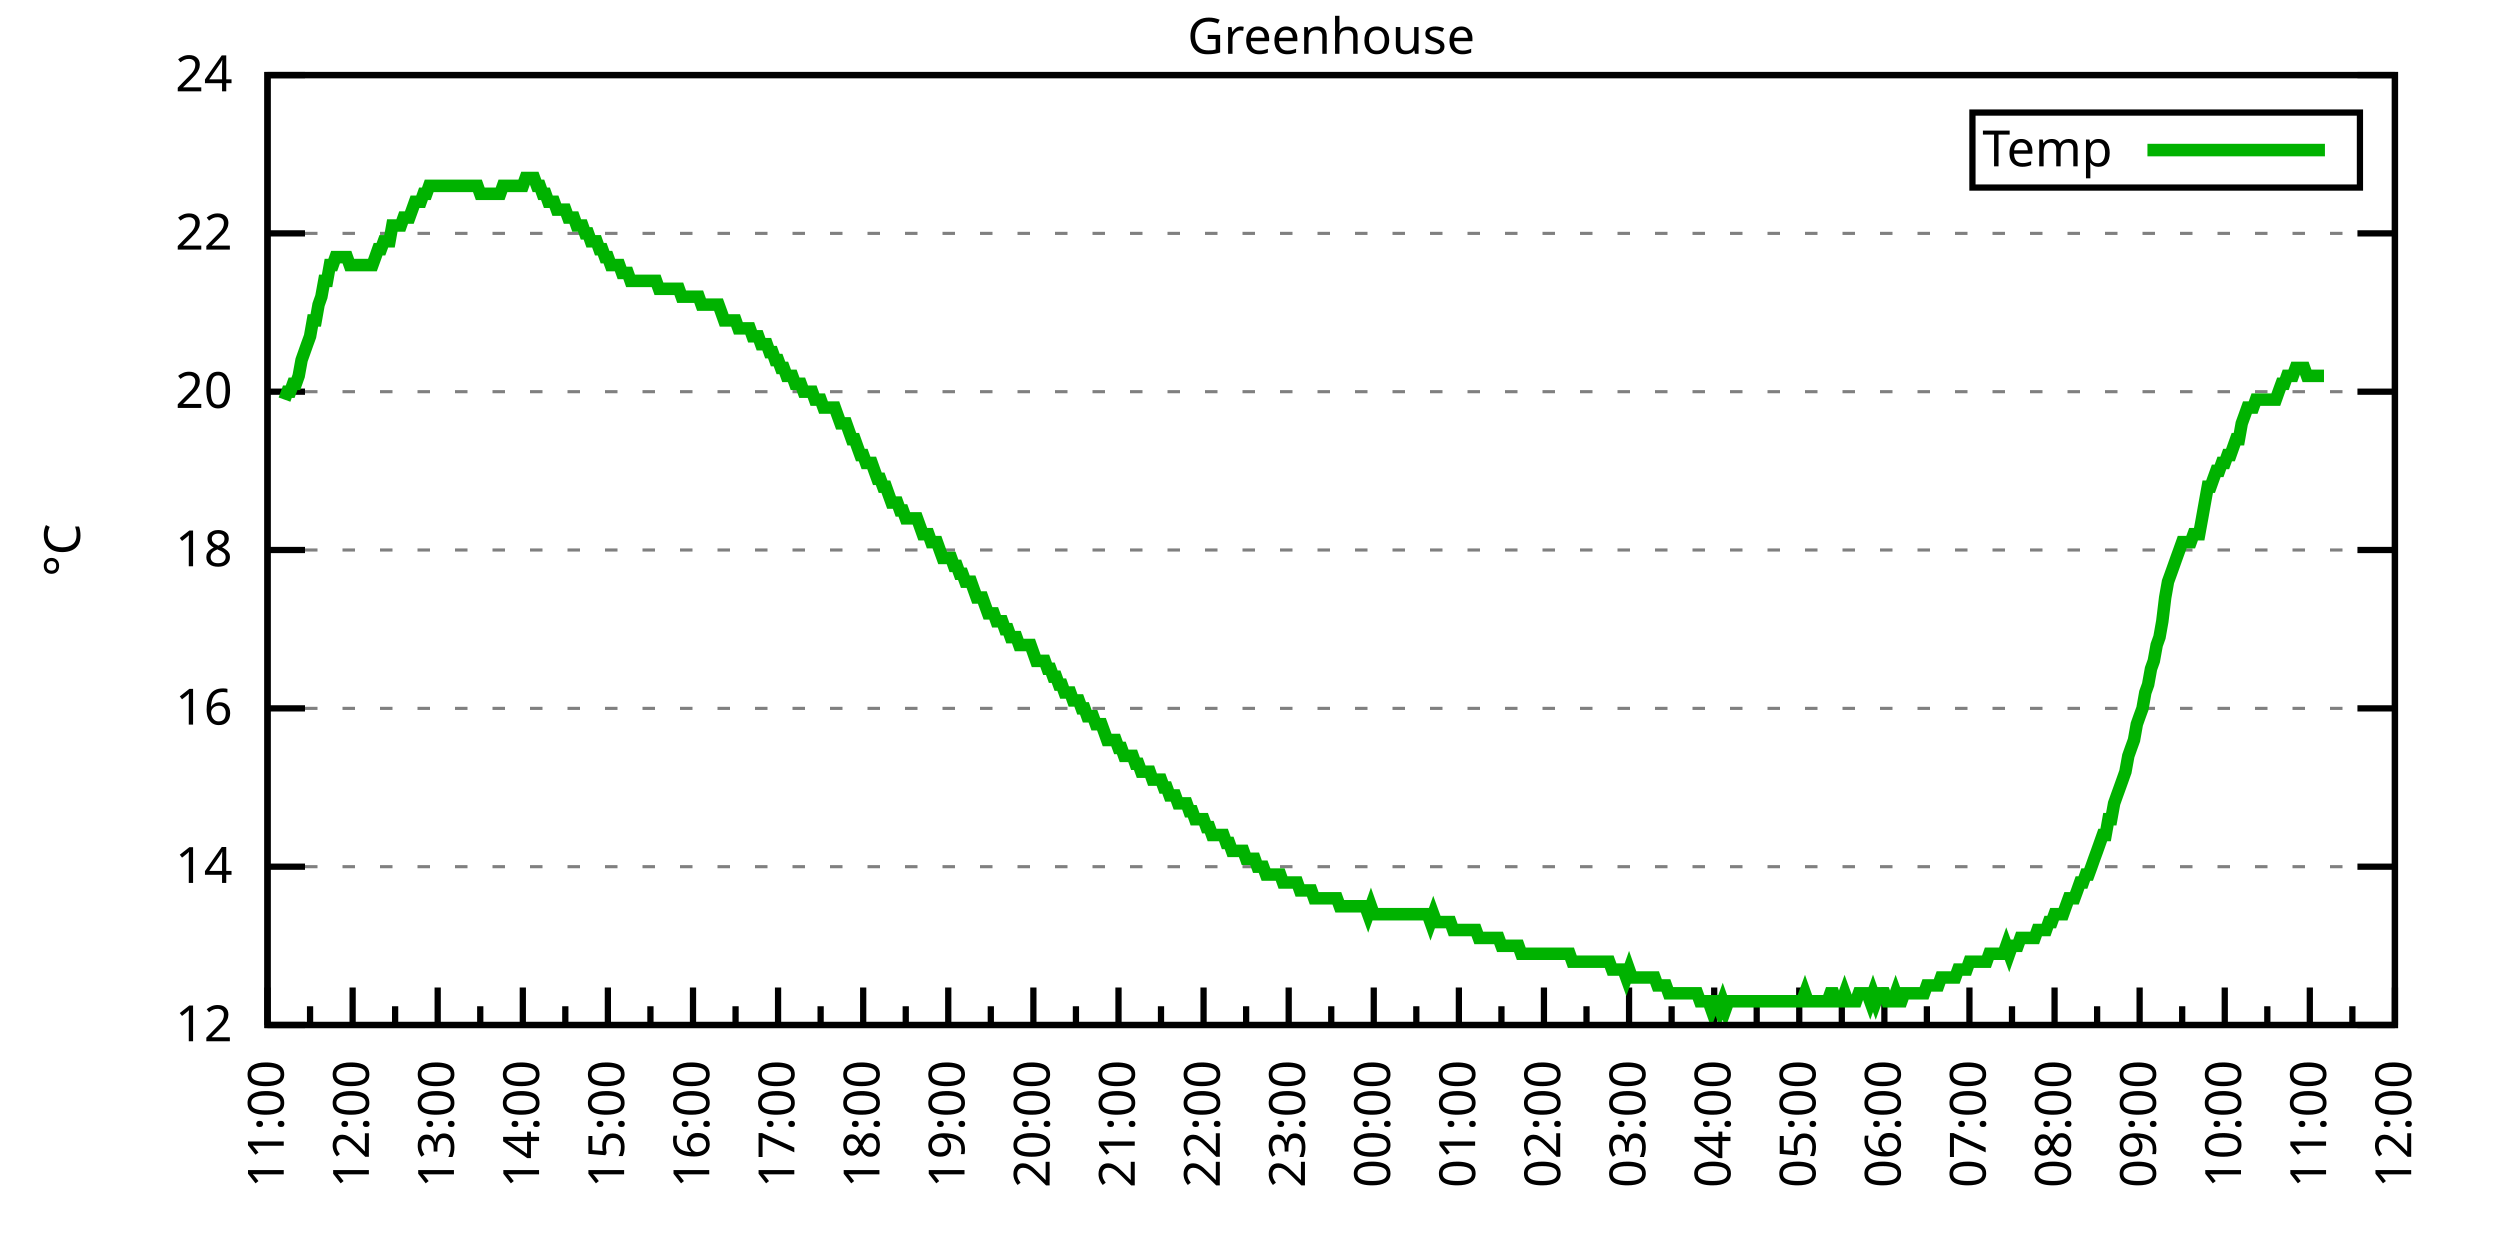
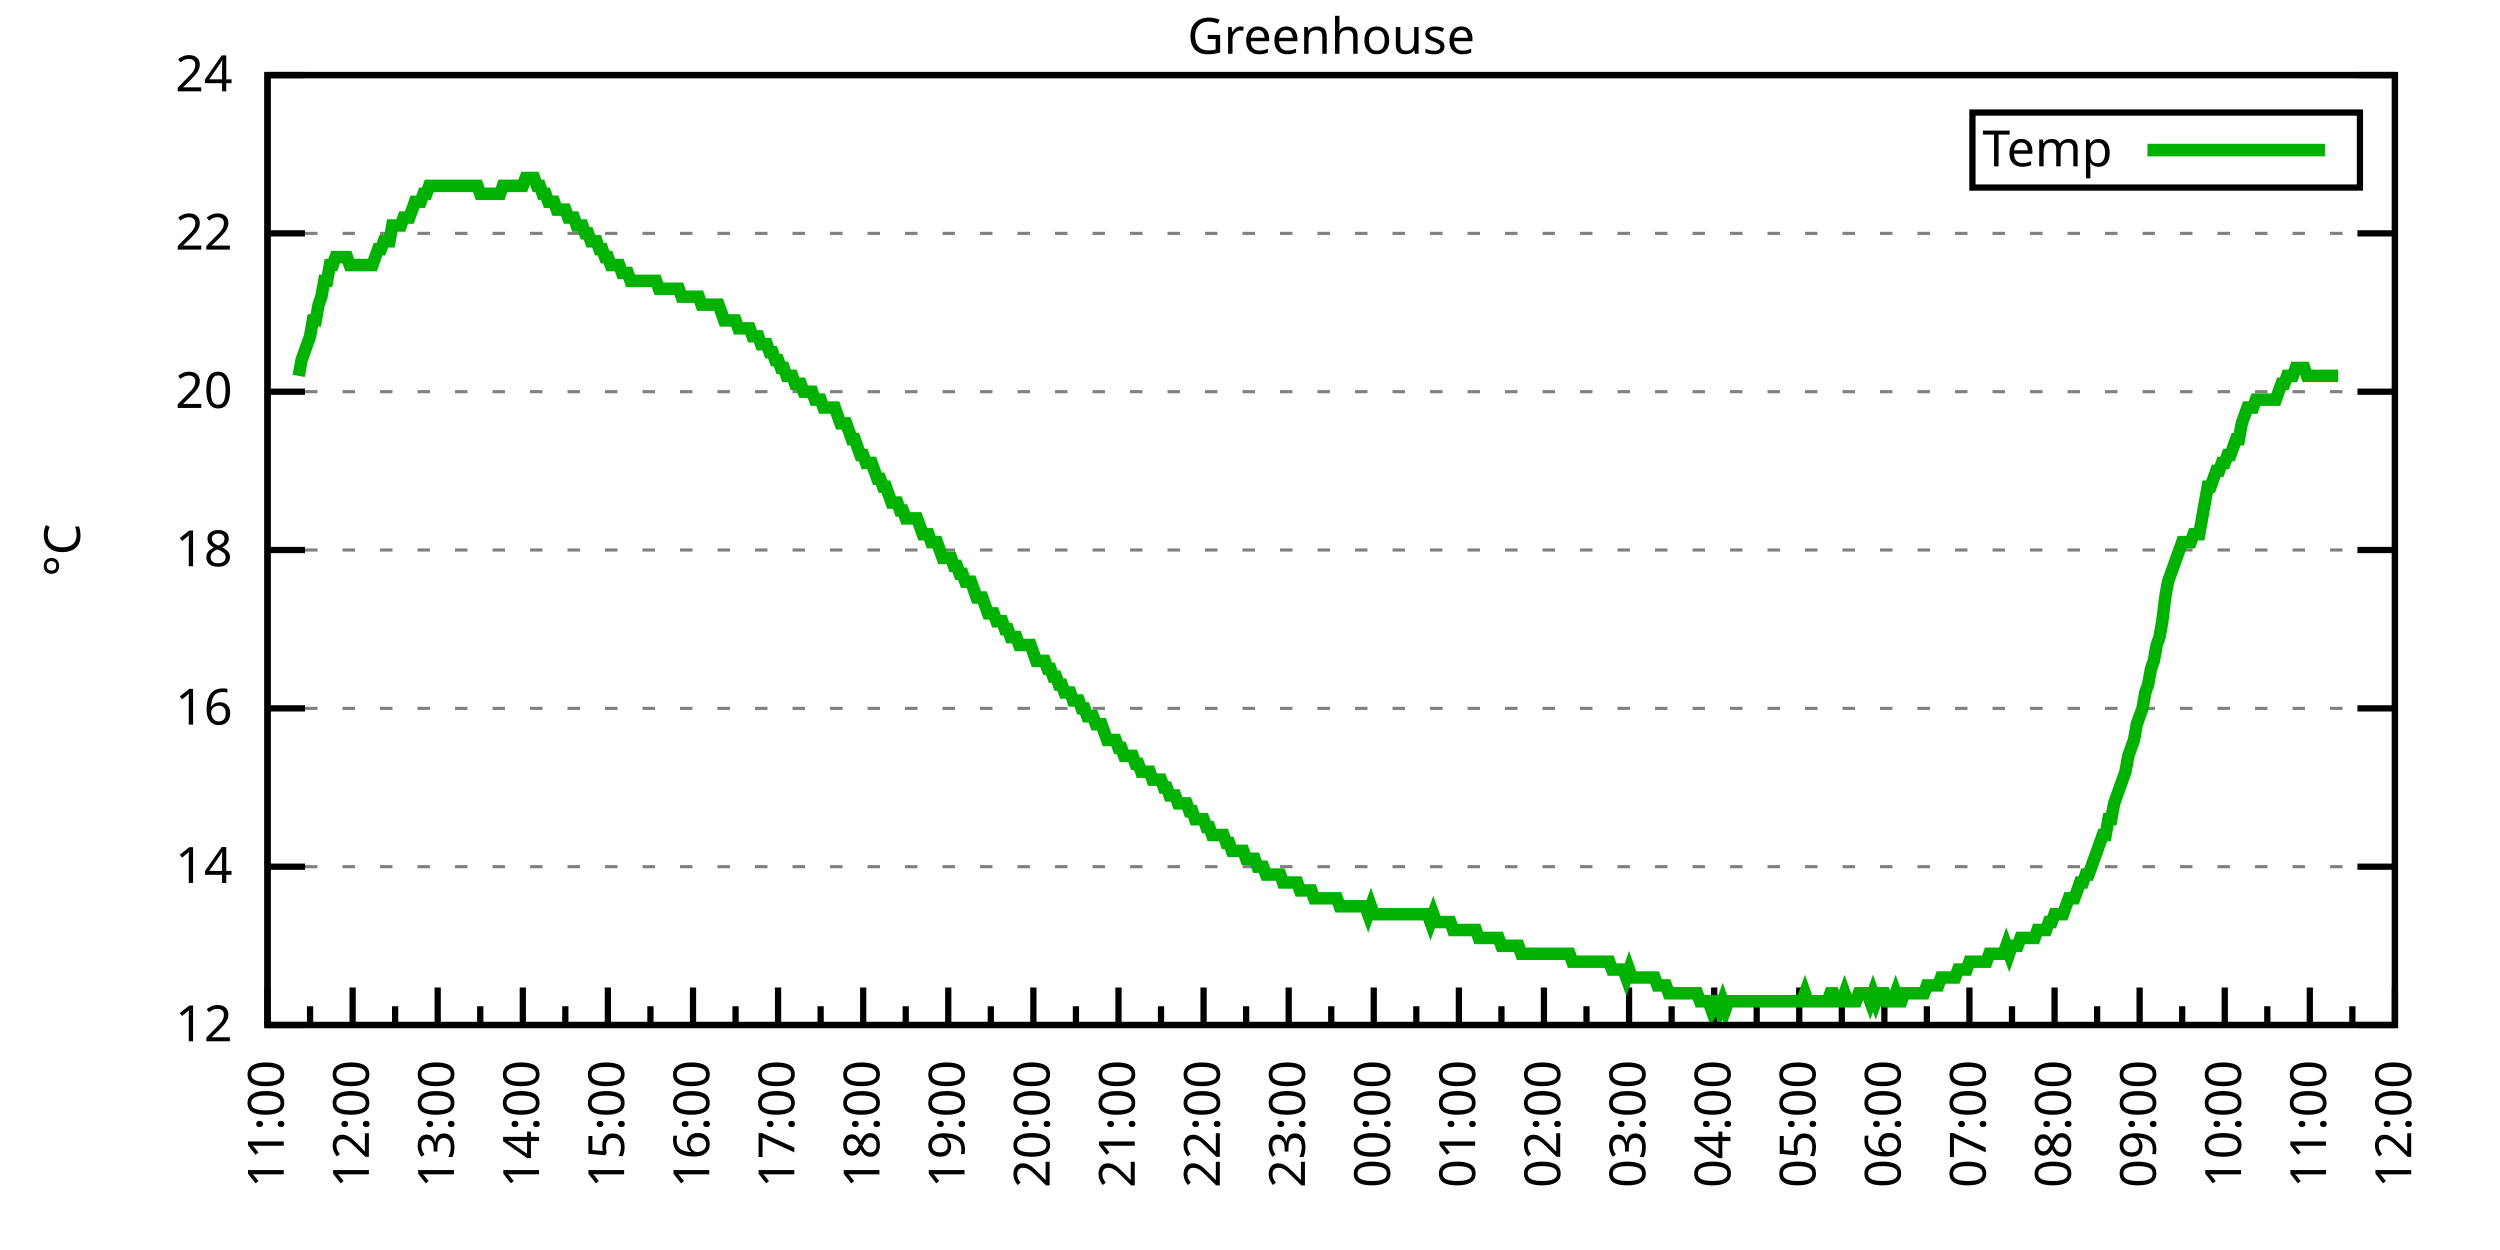
<svg xmlns="http://www.w3.org/2000/svg" xmlns:xlink="http://www.w3.org/1999/xlink" width="400" height="200" viewBox="0 0 400 200">
  <g id="gnuplot_canvas">
    <rect x="0" y="0" width="400" height="200" fill="none" />
    <defs>
      <circle id="gpDot" r="0.5" stroke-width="0.5" stroke="currentColor" />
      <path id="gpPt0" stroke-width="0.333" stroke="currentColor" d="M-1,0 h2 M0,-1 v2" />
      <path id="gpPt1" stroke-width="0.333" stroke="currentColor" d="M-1,-1 L1,1 M1,-1 L-1,1" />
      <path id="gpPt2" stroke-width="0.333" stroke="currentColor" d="M-1,0 L1,0 M0,-1 L0,1 M-1,-1 L1,1 M-1,1 L1,-1" />
      <rect id="gpPt3" stroke-width="0.333" stroke="currentColor" x="-1" y="-1" width="2" height="2" />
      <rect id="gpPt4" stroke-width="0.333" stroke="currentColor" fill="currentColor" x="-1" y="-1" width="2" height="2" />
      <circle id="gpPt5" stroke-width="0.333" stroke="currentColor" cx="0" cy="0" r="1" />
      <use xlink:href="#gpPt5" id="gpPt6" fill="currentColor" stroke="none" />
      <path id="gpPt7" stroke-width="0.333" stroke="currentColor" d="M0,-1.33 L-1.33,0.67 L1.33,0.67 z" />
      <use xlink:href="#gpPt7" id="gpPt8" fill="currentColor" stroke="none" />
      <use xlink:href="#gpPt7" id="gpPt9" stroke="currentColor" transform="rotate(180)" />
      <use xlink:href="#gpPt9" id="gpPt10" fill="currentColor" stroke="none" />
      <use xlink:href="#gpPt3" id="gpPt11" stroke="currentColor" transform="rotate(45)" />
      <use xlink:href="#gpPt11" id="gpPt12" fill="currentColor" stroke="none" />
      <path id="gpPt13" stroke-width="0.333" stroke="currentColor" d="M0,1.330 L1.265,0.411 L0.782,-1.067 L-0.782,-1.076 L-1.265,0.411 z" />
      <use xlink:href="#gpPt13" id="gpPt14" fill="currentColor" stroke="none" />
      <filter id="textbox" filterUnits="objectBoundingBox" x="0" y="0" height="1" width="1">
        <feFlood flood-color="white" flood-opacity="1" result="bgnd" />
        <feComposite in="SourceGraphic" in2="bgnd" operator="atop" />
      </filter>
      <filter id="greybox" filterUnits="objectBoundingBox" x="0" y="0" height="1" width="1">
        <feFlood flood-color="lightgrey" flood-opacity="1" result="grey" />
        <feComposite in="SourceGraphic" in2="grey" operator="atop" />
      </filter>
    </defs>
    <g fill="none" color="white" stroke="currentColor" stroke-width="1.00" stroke-linecap="butt" stroke-linejoin="miter">
</g>
    <g fill="none" color="black" stroke="currentColor" stroke-width="1.00" stroke-linecap="butt" stroke-linejoin="miter">
      <g stroke="none" shape-rendering="crispEdges">
        <polygon fill="rgb(255, 255, 255)" points="42.80,164.00 383.18,164.00 383.18,12.02 42.80,12.02 " />
      </g>
    </g>
    <g fill="none" color="black" stroke="currentColor" stroke-width="1.00" stroke-linecap="butt" stroke-linejoin="miter">
</g>
    <g fill="none" color="black" stroke="black" stroke-width="0.50" stroke-linecap="butt" stroke-linejoin="miter">
</g>
    <g fill="none" color="gray" stroke="currentColor" stroke-width="0.50" stroke-linecap="butt" stroke-linejoin="miter">
      <path stroke="gray" stroke-dasharray="2,4" class="gridline" d="M42.80,164.00 L383.19,164.00  " />
    </g>
    <g fill="none" color="gray" stroke="gray" stroke-width="1.00" stroke-linecap="butt" stroke-linejoin="miter">
</g>
    <g fill="none" color="black" stroke="currentColor" stroke-width="1.00" stroke-linecap="butt" stroke-linejoin="miter">
      <path stroke="black" d="M42.80,164.00 L48.80,164.00 M383.19,164.00 L377.19,164.00  " />
      <g transform="translate(37.20,166.60)" stroke="none" fill="black" font-family="Sans" font-size="8.00" text-anchor="end">
        <text>
          <tspan font-family="Sans"> 12</tspan>
        </text>
      </g>
    </g>
    <g fill="none" color="black" stroke="currentColor" stroke-width="1.00" stroke-linecap="butt" stroke-linejoin="miter">
</g>
    <g fill="none" color="black" stroke="black" stroke-width="0.50" stroke-linecap="butt" stroke-linejoin="miter">
</g>
    <g fill="none" color="gray" stroke="currentColor" stroke-width="0.50" stroke-linecap="butt" stroke-linejoin="miter">
      <path stroke="gray" stroke-dasharray="2,4" class="gridline" d="M42.80,138.67 L383.19,138.67  " />
    </g>
    <g fill="none" color="gray" stroke="gray" stroke-width="1.00" stroke-linecap="butt" stroke-linejoin="miter">
</g>
    <g fill="none" color="black" stroke="currentColor" stroke-width="1.00" stroke-linecap="butt" stroke-linejoin="miter">
      <path stroke="black" d="M42.80,138.67 L48.80,138.67 M383.19,138.67 L377.19,138.67  " />
      <g transform="translate(37.20,141.27)" stroke="none" fill="black" font-family="Sans" font-size="8.00" text-anchor="end">
        <text>
          <tspan font-family="Sans"> 14</tspan>
        </text>
      </g>
    </g>
    <g fill="none" color="black" stroke="currentColor" stroke-width="1.00" stroke-linecap="butt" stroke-linejoin="miter">
</g>
    <g fill="none" color="black" stroke="black" stroke-width="0.50" stroke-linecap="butt" stroke-linejoin="miter">
</g>
    <g fill="none" color="gray" stroke="currentColor" stroke-width="0.50" stroke-linecap="butt" stroke-linejoin="miter">
      <path stroke="gray" stroke-dasharray="2,4" class="gridline" d="M42.80,113.34 L383.19,113.34  " />
    </g>
    <g fill="none" color="gray" stroke="gray" stroke-width="1.00" stroke-linecap="butt" stroke-linejoin="miter">
</g>
    <g fill="none" color="black" stroke="currentColor" stroke-width="1.00" stroke-linecap="butt" stroke-linejoin="miter">
      <path stroke="black" d="M42.80,113.34 L48.80,113.34 M383.19,113.34 L377.19,113.34  " />
      <g transform="translate(37.20,115.94)" stroke="none" fill="black" font-family="Sans" font-size="8.00" text-anchor="end">
        <text>
          <tspan font-family="Sans"> 16</tspan>
        </text>
      </g>
    </g>
    <g fill="none" color="black" stroke="currentColor" stroke-width="1.00" stroke-linecap="butt" stroke-linejoin="miter">
</g>
    <g fill="none" color="black" stroke="black" stroke-width="0.50" stroke-linecap="butt" stroke-linejoin="miter">
</g>
    <g fill="none" color="gray" stroke="currentColor" stroke-width="0.50" stroke-linecap="butt" stroke-linejoin="miter">
      <path stroke="gray" stroke-dasharray="2,4" class="gridline" d="M42.80,88.00 L383.19,88.00  " />
    </g>
    <g fill="none" color="gray" stroke="gray" stroke-width="1.00" stroke-linecap="butt" stroke-linejoin="miter">
</g>
    <g fill="none" color="black" stroke="currentColor" stroke-width="1.00" stroke-linecap="butt" stroke-linejoin="miter">
      <path stroke="black" d="M42.80,88.00 L48.80,88.00 M383.19,88.00 L377.19,88.00  " />
      <g transform="translate(37.20,90.60)" stroke="none" fill="black" font-family="Sans" font-size="8.00" text-anchor="end">
        <text>
          <tspan font-family="Sans"> 18</tspan>
        </text>
      </g>
    </g>
    <g fill="none" color="black" stroke="currentColor" stroke-width="1.00" stroke-linecap="butt" stroke-linejoin="miter">
</g>
    <g fill="none" color="black" stroke="black" stroke-width="0.50" stroke-linecap="butt" stroke-linejoin="miter">
</g>
    <g fill="none" color="gray" stroke="currentColor" stroke-width="0.50" stroke-linecap="butt" stroke-linejoin="miter">
      <path stroke="gray" stroke-dasharray="2,4" class="gridline" d="M42.80,62.67 L383.19,62.67  " />
    </g>
    <g fill="none" color="gray" stroke="gray" stroke-width="1.00" stroke-linecap="butt" stroke-linejoin="miter">
</g>
    <g fill="none" color="black" stroke="currentColor" stroke-width="1.00" stroke-linecap="butt" stroke-linejoin="miter">
      <path stroke="black" d="M42.80,62.67 L48.80,62.67 M383.19,62.67 L377.19,62.67  " />
      <g transform="translate(37.20,65.27)" stroke="none" fill="black" font-family="Sans" font-size="8.00" text-anchor="end">
        <text>
          <tspan font-family="Sans"> 20</tspan>
        </text>
      </g>
    </g>
    <g fill="none" color="black" stroke="currentColor" stroke-width="1.00" stroke-linecap="butt" stroke-linejoin="miter">
</g>
    <g fill="none" color="black" stroke="black" stroke-width="0.50" stroke-linecap="butt" stroke-linejoin="miter">
</g>
    <g fill="none" color="gray" stroke="currentColor" stroke-width="0.50" stroke-linecap="butt" stroke-linejoin="miter">
      <path stroke="gray" stroke-dasharray="2,4" class="gridline" d="M42.80,37.34 L383.19,37.34  " />
    </g>
    <g fill="none" color="gray" stroke="gray" stroke-width="1.00" stroke-linecap="butt" stroke-linejoin="miter">
</g>
    <g fill="none" color="black" stroke="currentColor" stroke-width="1.00" stroke-linecap="butt" stroke-linejoin="miter">
      <path stroke="black" d="M42.80,37.34 L48.80,37.34 M383.19,37.34 L377.19,37.34  " />
      <g transform="translate(37.20,39.94)" stroke="none" fill="black" font-family="Sans" font-size="8.00" text-anchor="end">
        <text>
          <tspan font-family="Sans"> 22</tspan>
        </text>
      </g>
    </g>
    <g fill="none" color="black" stroke="currentColor" stroke-width="1.00" stroke-linecap="butt" stroke-linejoin="miter">
</g>
    <g fill="none" color="black" stroke="black" stroke-width="0.50" stroke-linecap="butt" stroke-linejoin="miter">
</g>
    <g fill="none" color="gray" stroke="currentColor" stroke-width="0.50" stroke-linecap="butt" stroke-linejoin="miter">
      <path stroke="gray" stroke-dasharray="2,4" class="gridline" d="M42.80,12.01 L383.19,12.01  " />
    </g>
    <g fill="none" color="gray" stroke="gray" stroke-width="1.00" stroke-linecap="butt" stroke-linejoin="miter">
</g>
    <g fill="none" color="black" stroke="currentColor" stroke-width="1.00" stroke-linecap="butt" stroke-linejoin="miter">
      <path stroke="black" d="M42.80,12.01 L48.80,12.01 M383.19,12.01 L377.19,12.01  " />
      <g transform="translate(37.20,14.61)" stroke="none" fill="black" font-family="Sans" font-size="8.00" text-anchor="end">
        <text>
          <tspan font-family="Sans"> 24</tspan>
        </text>
      </g>
    </g>
    <g fill="none" color="black" stroke="currentColor" stroke-width="1.00" stroke-linecap="butt" stroke-linejoin="miter">
      <path stroke="black" d="M42.80,164.00 L42.80,158.00  " />
      <g transform="translate(45.40,169.60) rotate(270)" stroke="none" fill="black" font-family="Sans" font-size="8.00" text-anchor="end">
        <text>
          <tspan font-family="Sans">11:00</tspan>
        </text>
      </g>
    </g>
    <g fill="none" color="black" stroke="currentColor" stroke-width="1.00" stroke-linecap="butt" stroke-linejoin="miter">
      <path stroke="black" d="M49.61,164.00 L49.61,161.00 M56.42,164.00 L56.42,158.00  " />
      <g transform="translate(59.02,169.60) rotate(270)" stroke="none" fill="black" font-family="Sans" font-size="8.00" text-anchor="end">
        <text>
          <tspan font-family="Sans">12:00</tspan>
        </text>
      </g>
    </g>
    <g fill="none" color="black" stroke="currentColor" stroke-width="1.00" stroke-linecap="butt" stroke-linejoin="miter">
      <path stroke="black" d="M63.22,164.00 L63.22,161.00 M70.03,164.00 L70.03,158.00  " />
      <g transform="translate(72.63,169.60) rotate(270)" stroke="none" fill="black" font-family="Sans" font-size="8.00" text-anchor="end">
        <text>
          <tspan font-family="Sans">13:00</tspan>
        </text>
      </g>
    </g>
    <g fill="none" color="black" stroke="currentColor" stroke-width="1.00" stroke-linecap="butt" stroke-linejoin="miter">
      <path stroke="black" d="M76.84,164.00 L76.84,161.00 M83.65,164.00 L83.65,158.00  " />
      <g transform="translate(86.25,169.60) rotate(270)" stroke="none" fill="black" font-family="Sans" font-size="8.00" text-anchor="end">
        <text>
          <tspan font-family="Sans">14:00</tspan>
        </text>
      </g>
    </g>
    <g fill="none" color="black" stroke="currentColor" stroke-width="1.00" stroke-linecap="butt" stroke-linejoin="miter">
      <path stroke="black" d="M90.45,164.00 L90.45,161.00 M97.26,164.00 L97.26,158.00  " />
      <g transform="translate(99.86,169.60) rotate(270)" stroke="none" fill="black" font-family="Sans" font-size="8.00" text-anchor="end">
        <text>
          <tspan font-family="Sans">15:00</tspan>
        </text>
      </g>
    </g>
    <g fill="none" color="black" stroke="currentColor" stroke-width="1.00" stroke-linecap="butt" stroke-linejoin="miter">
      <path stroke="black" d="M104.07,164.00 L104.07,161.00 M110.88,164.00 L110.88,158.00  " />
      <g transform="translate(113.48,169.60) rotate(270)" stroke="none" fill="black" font-family="Sans" font-size="8.00" text-anchor="end">
        <text>
          <tspan font-family="Sans">16:00</tspan>
        </text>
      </g>
    </g>
    <g fill="none" color="black" stroke="currentColor" stroke-width="1.00" stroke-linecap="butt" stroke-linejoin="miter">
      <path stroke="black" d="M117.69,164.00 L117.69,161.00 M124.49,164.00 L124.49,158.00  " />
      <g transform="translate(127.09,169.60) rotate(270)" stroke="none" fill="black" font-family="Sans" font-size="8.00" text-anchor="end">
        <text>
          <tspan font-family="Sans">17:00</tspan>
        </text>
      </g>
    </g>
    <g fill="none" color="black" stroke="currentColor" stroke-width="1.00" stroke-linecap="butt" stroke-linejoin="miter">
      <path stroke="black" d="M131.30,164.00 L131.30,161.00 M138.11,164.00 L138.11,158.00  " />
      <g transform="translate(140.71,169.60) rotate(270)" stroke="none" fill="black" font-family="Sans" font-size="8.00" text-anchor="end">
        <text>
          <tspan font-family="Sans">18:00</tspan>
        </text>
      </g>
    </g>
    <g fill="none" color="black" stroke="currentColor" stroke-width="1.00" stroke-linecap="butt" stroke-linejoin="miter">
      <path stroke="black" d="M144.92,164.00 L144.92,161.00 M151.72,164.00 L151.72,158.00  " />
      <g transform="translate(154.32,169.60) rotate(270)" stroke="none" fill="black" font-family="Sans" font-size="8.00" text-anchor="end">
        <text>
          <tspan font-family="Sans">19:00</tspan>
        </text>
      </g>
    </g>
    <g fill="none" color="black" stroke="currentColor" stroke-width="1.00" stroke-linecap="butt" stroke-linejoin="miter">
      <path stroke="black" d="M158.53,164.00 L158.53,161.00 M165.34,164.00 L165.34,158.00  " />
      <g transform="translate(167.94,169.60) rotate(270)" stroke="none" fill="black" font-family="Sans" font-size="8.00" text-anchor="end">
        <text>
          <tspan font-family="Sans">20:00</tspan>
        </text>
      </g>
    </g>
    <g fill="none" color="black" stroke="currentColor" stroke-width="1.00" stroke-linecap="butt" stroke-linejoin="miter">
      <path stroke="black" d="M172.15,164.00 L172.15,161.00 M178.96,164.00 L178.96,158.00  " />
      <g transform="translate(181.56,169.60) rotate(270)" stroke="none" fill="black" font-family="Sans" font-size="8.00" text-anchor="end">
        <text>
          <tspan font-family="Sans">21:00</tspan>
        </text>
      </g>
    </g>
    <g fill="none" color="black" stroke="currentColor" stroke-width="1.00" stroke-linecap="butt" stroke-linejoin="miter">
      <path stroke="black" d="M185.76,164.00 L185.76,161.00 M192.57,164.00 L192.57,158.00  " />
      <g transform="translate(195.17,169.60) rotate(270)" stroke="none" fill="black" font-family="Sans" font-size="8.00" text-anchor="end">
        <text>
          <tspan font-family="Sans">22:00</tspan>
        </text>
      </g>
    </g>
    <g fill="none" color="black" stroke="currentColor" stroke-width="1.00" stroke-linecap="butt" stroke-linejoin="miter">
      <path stroke="black" d="M199.38,164.00 L199.38,161.00 M206.19,164.00 L206.19,158.00  " />
      <g transform="translate(208.79,169.60) rotate(270)" stroke="none" fill="black" font-family="Sans" font-size="8.00" text-anchor="end">
        <text>
          <tspan font-family="Sans">23:00</tspan>
        </text>
      </g>
    </g>
    <g fill="none" color="black" stroke="currentColor" stroke-width="1.00" stroke-linecap="butt" stroke-linejoin="miter">
      <path stroke="black" d="M213.00,164.00 L213.00,161.00 M219.80,164.00 L219.80,158.00  " />
      <g transform="translate(222.40,169.60) rotate(270)" stroke="none" fill="black" font-family="Sans" font-size="8.00" text-anchor="end">
        <text>
          <tspan font-family="Sans">00:00</tspan>
        </text>
      </g>
    </g>
    <g fill="none" color="black" stroke="currentColor" stroke-width="1.00" stroke-linecap="butt" stroke-linejoin="miter">
      <path stroke="black" d="M226.61,164.00 L226.61,161.00 M233.42,164.00 L233.42,158.00  " />
      <g transform="translate(236.02,169.60) rotate(270)" stroke="none" fill="black" font-family="Sans" font-size="8.00" text-anchor="end">
        <text>
          <tspan font-family="Sans">01:00</tspan>
        </text>
      </g>
    </g>
    <g fill="none" color="black" stroke="currentColor" stroke-width="1.00" stroke-linecap="butt" stroke-linejoin="miter">
      <path stroke="black" d="M240.23,164.00 L240.23,161.00 M247.03,164.00 L247.03,158.00  " />
      <g transform="translate(249.63,169.60) rotate(270)" stroke="none" fill="black" font-family="Sans" font-size="8.00" text-anchor="end">
        <text>
          <tspan font-family="Sans">02:00</tspan>
        </text>
      </g>
    </g>
    <g fill="none" color="black" stroke="currentColor" stroke-width="1.00" stroke-linecap="butt" stroke-linejoin="miter">
      <path stroke="black" d="M253.84,164.00 L253.84,161.00 M260.65,164.00 L260.65,158.00  " />
      <g transform="translate(263.25,169.60) rotate(270)" stroke="none" fill="black" font-family="Sans" font-size="8.00" text-anchor="end">
        <text>
          <tspan font-family="Sans">03:00</tspan>
        </text>
      </g>
    </g>
    <g fill="none" color="black" stroke="currentColor" stroke-width="1.00" stroke-linecap="butt" stroke-linejoin="miter">
      <path stroke="black" d="M267.46,164.00 L267.46,161.00 M274.27,164.00 L274.27,158.00  " />
      <g transform="translate(276.87,169.60) rotate(270)" stroke="none" fill="black" font-family="Sans" font-size="8.00" text-anchor="end">
        <text>
          <tspan font-family="Sans">04:00</tspan>
        </text>
      </g>
    </g>
    <g fill="none" color="black" stroke="currentColor" stroke-width="1.00" stroke-linecap="butt" stroke-linejoin="miter">
      <path stroke="black" d="M281.07,164.00 L281.07,161.00 M287.88,164.00 L287.88,158.00  " />
      <g transform="translate(290.48,169.60) rotate(270)" stroke="none" fill="black" font-family="Sans" font-size="8.00" text-anchor="end">
        <text>
          <tspan font-family="Sans">05:00</tspan>
        </text>
      </g>
    </g>
    <g fill="none" color="black" stroke="currentColor" stroke-width="1.00" stroke-linecap="butt" stroke-linejoin="miter">
      <path stroke="black" d="M294.69,164.00 L294.69,161.00 M301.50,164.00 L301.50,158.00  " />
      <g transform="translate(304.10,169.60) rotate(270)" stroke="none" fill="black" font-family="Sans" font-size="8.00" text-anchor="end">
        <text>
          <tspan font-family="Sans">06:00</tspan>
        </text>
      </g>
    </g>
    <g fill="none" color="black" stroke="currentColor" stroke-width="1.00" stroke-linecap="butt" stroke-linejoin="miter">
      <path stroke="black" d="M308.30,164.00 L308.30,161.00 M315.11,164.00 L315.11,158.00  " />
      <g transform="translate(317.71,169.60) rotate(270)" stroke="none" fill="black" font-family="Sans" font-size="8.00" text-anchor="end">
        <text>
          <tspan font-family="Sans">07:00</tspan>
        </text>
      </g>
    </g>
    <g fill="none" color="black" stroke="currentColor" stroke-width="1.00" stroke-linecap="butt" stroke-linejoin="miter">
      <path stroke="black" d="M321.92,164.00 L321.92,161.00 M328.73,164.00 L328.73,158.00  " />
      <g transform="translate(331.33,169.60) rotate(270)" stroke="none" fill="black" font-family="Sans" font-size="8.00" text-anchor="end">
        <text>
          <tspan font-family="Sans">08:00</tspan>
        </text>
      </g>
    </g>
    <g fill="none" color="black" stroke="currentColor" stroke-width="1.00" stroke-linecap="butt" stroke-linejoin="miter">
      <path stroke="black" d="M335.54,164.00 L335.54,161.00 M342.34,164.00 L342.34,158.00  " />
      <g transform="translate(344.94,169.60) rotate(270)" stroke="none" fill="black" font-family="Sans" font-size="8.00" text-anchor="end">
        <text>
          <tspan font-family="Sans">09:00</tspan>
        </text>
      </g>
    </g>
    <g fill="none" color="black" stroke="currentColor" stroke-width="1.00" stroke-linecap="butt" stroke-linejoin="miter">
      <path stroke="black" d="M349.15,164.00 L349.15,161.00 M355.96,164.00 L355.96,158.00  " />
      <g transform="translate(358.56,169.60) rotate(270)" stroke="none" fill="black" font-family="Sans" font-size="8.00" text-anchor="end">
        <text>
          <tspan font-family="Sans">10:00</tspan>
        </text>
      </g>
    </g>
    <g fill="none" color="black" stroke="currentColor" stroke-width="1.00" stroke-linecap="butt" stroke-linejoin="miter">
      <path stroke="black" d="M362.77,164.00 L362.77,161.00 M369.57,164.00 L369.57,158.00  " />
      <g transform="translate(372.17,169.60) rotate(270)" stroke="none" fill="black" font-family="Sans" font-size="8.00" text-anchor="end">
        <text>
          <tspan font-family="Sans">11:00</tspan>
        </text>
      </g>
    </g>
    <g fill="none" color="black" stroke="currentColor" stroke-width="1.00" stroke-linecap="butt" stroke-linejoin="miter">
      <path stroke="black" d="M376.38,164.00 L376.38,161.00 M383.19,164.00 L383.19,158.00  " />
      <g transform="translate(385.79,169.60) rotate(270)" stroke="none" fill="black" font-family="Sans" font-size="8.00" text-anchor="end">
        <text>
          <tspan font-family="Sans">12:00</tspan>
        </text>
      </g>
    </g>
    <g fill="none" color="black" stroke="currentColor" stroke-width="1.00" stroke-linecap="butt" stroke-linejoin="miter">
</g>
    <g fill="none" color="black" stroke="currentColor" stroke-width="1.00" stroke-linecap="butt" stroke-linejoin="miter">
      <path stroke="black" d="M42.80,12.01 L42.80,164.00 L383.19,164.00 L383.19,12.01 L42.80,12.01 Z  " />
    </g>
    <g fill="none" color="black" stroke="currentColor" stroke-width="1.00" stroke-linecap="butt" stroke-linejoin="miter">
      <g transform="translate(12.80,88.01) rotate(270)" stroke="none" fill="black" font-family="Sans" font-size="8.00" text-anchor="middle">
        <text>
          <tspan font-family="Sans">°C</tspan>
        </text>
      </g>
    </g>
    <g fill="none" color="black" stroke="currentColor" stroke-width="1.00" stroke-linecap="butt" stroke-linejoin="miter">
</g>
    <g fill="none" color="black" stroke="currentColor" stroke-width="1.00" stroke-linecap="butt" stroke-linejoin="miter">
      <path stroke="black" d="M315.59,30.01 L315.59,18.01 L377.59,18.01 L377.59,30.01 L315.59,30.01 Z  " />
    </g>
    <g id="Greenhouse_plot_1">
      <g fill="none" color="white" stroke="black" stroke-width="2.00" stroke-linecap="butt" stroke-linejoin="miter">
</g>
      <g fill="none" color="black" stroke="currentColor" stroke-width="2.00" stroke-linecap="butt" stroke-linejoin="miter">
        <g transform="translate(337.99,26.61)" stroke="none" fill="black" font-family="Sans" font-size="8.00" text-anchor="end">
          <text>
            <tspan font-family="Sans">Temp</tspan>
          </text>
        </g>
      </g>
      <g fill="none" color="black" stroke="currentColor" stroke-width="2.00" stroke-linecap="butt" stroke-linejoin="miter">
-         <path stroke="rgb(  0, 178,   0)" d="M343.59,24.01 L371.99,24.01 M45.52,63.94 L45.98,62.67 L46.43,62.67 L46.88,61.41 L47.34,61.41 L47.79,60.14   L48.25,57.61 L48.70,56.34 L49.15,55.07 L49.61,53.81 L50.06,51.27 L50.52,51.27 L50.97,48.74 L51.42,47.47   L51.88,44.94 L52.33,44.94 L52.78,42.41 L53.24,42.41 L53.69,41.14 L54.15,41.14 L54.60,41.14 L55.05,41.14   L55.51,41.14 L55.96,42.41 L56.42,42.41 L56.87,42.41 L57.32,42.41 L57.78,42.41 L58.23,42.41 L58.68,42.41   L59.14,42.41 L59.59,42.41 L60.05,41.14 L60.50,39.87 L60.95,39.87 L61.41,38.61 L61.86,38.61 L62.32,38.61   L62.77,36.08 L63.22,36.08 L63.68,36.08 L64.13,36.08 L64.58,34.81 L65.04,34.81 L65.49,34.81 L65.95,33.54   L66.40,32.28 L66.85,32.28 L67.31,32.28 L67.76,31.01 L68.22,31.01 L68.67,29.74 L69.12,29.74 L69.58,29.74   L70.03,29.74 L70.49,29.74 L70.94,29.74 L71.39,29.74 L71.85,29.74 L72.30,29.74 L72.75,29.74 L73.21,29.74   L73.66,29.74 L74.12,29.74 L74.57,29.74 L75.02,29.74 L75.48,29.74 L75.93,29.74 L76.39,29.74 L76.84,31.01   L77.29,31.01 L77.75,31.01 L78.20,31.01 L78.65,31.01 L79.11,31.01 L79.56,31.01 L80.02,31.01 L80.47,29.74   L80.92,29.74 L81.38,29.74 L81.83,29.74 L82.29,29.74 L82.74,29.74 L83.19,29.74 L83.65,29.74 L84.10,28.48   L84.55,28.48 L85.01,28.48 L85.46,28.48 L85.92,29.74 L86.37,29.74 L86.82,31.01 L87.28,31.01 L87.73,32.28   L88.19,32.28 L88.64,32.28 L89.09,33.54 L89.55,33.54 L90.00,33.54 L90.45,33.54 L90.91,34.81 L91.36,34.81   L91.82,34.81 L92.27,36.08 L92.72,36.08 L93.18,36.08 L93.63,37.34 L94.09,37.34 L94.54,38.61 L94.99,38.61   L95.45,38.61 L95.90,39.87 L96.35,39.87 L96.81,41.14 L97.26,41.14 L97.72,42.41 L98.17,42.41 L98.62,42.41   L99.08,42.41 L99.53,43.67 L99.99,43.67 L100.44,43.67 L100.89,44.94 L101.35,44.94 L101.80,44.94 L102.25,44.94   L102.71,44.94 L103.16,44.94 L103.62,44.94 L104.07,44.94 L104.52,44.94 L104.98,44.94 L105.43,46.21 L105.89,46.21   L106.34,46.21 L106.79,46.21 L107.25,46.21 L107.70,46.21 L108.15,46.21 L108.61,46.21 L109.06,47.47 L109.52,47.47   L109.97,47.47 L110.42,47.47 L110.88,47.47 L111.33,47.47 L111.79,47.47 L112.24,48.74 L112.69,48.74 L113.15,48.74   L113.60,48.74 L114.05,48.74 L114.51,48.74 L114.96,48.74 L115.42,50.01 L115.87,51.27 L116.32,51.27 L116.78,51.27   L117.23,51.27 L117.69,51.27 L118.14,52.54 L118.59,52.54 L119.05,52.54 L119.50,52.54 L119.96,52.54 L120.41,53.81   L120.86,53.81 L121.32,53.81 L121.77,55.07 L122.22,55.07 L122.68,55.07 L123.13,56.34 L123.59,56.34 L124.04,57.61   L124.49,57.61 L124.95,58.87 L125.40,58.87 L125.86,60.14 L126.31,60.14 L126.76,60.14 L127.22,61.41 L127.67,61.41   L128.12,61.41 L128.58,62.67 L129.03,62.67 L129.49,62.67 L129.94,62.67 L130.39,63.94 L130.85,63.94 L131.30,63.94   L131.76,65.21 L132.21,65.21 L132.66,65.21 L133.12,65.21 L133.57,65.21 L134.02,66.47 L134.48,67.74 L134.93,67.74   L135.39,67.74 L135.84,69.01 L136.29,70.27 L136.75,70.27 L137.20,71.54 L137.66,72.81 L138.11,72.81 L138.56,74.07   L139.02,74.07 L139.47,74.07 L139.92,75.34 L140.38,76.61 L140.83,76.61 L141.29,77.87 L141.74,77.87 L142.19,79.14   L142.65,80.41 L143.10,80.41 L143.56,80.41 L144.01,81.67 L144.46,81.67 L144.92,82.94 L145.37,82.94 L145.82,82.94   L146.28,82.94 L146.73,82.94 L147.19,84.21 L147.64,85.47 L148.09,85.47 L148.55,85.47 L149.00,86.74 L149.46,86.74   L149.91,86.74 L150.36,88.00 L150.82,89.27 L151.27,89.27 L151.72,89.27 L152.18,89.27 L152.63,90.54 L153.09,90.54   L153.54,91.80 L153.99,91.80 L154.45,93.07 L154.90,93.07 L155.36,93.07 L155.81,94.34 L156.26,95.60 L156.72,95.60   L157.17,95.60 L157.62,96.87 L158.08,98.14 L158.53,98.14 L158.99,98.14 L159.44,99.40 L159.89,99.40 L160.35,99.40   L160.80,100.67 L161.26,100.67 L161.71,101.94 L162.16,101.94 L162.62,101.94 L163.07,103.20 L163.52,103.20 L163.98,103.20   L164.43,103.20 L164.89,103.20 L165.34,104.47 L165.79,105.74 L166.25,105.74 L166.70,105.74 L167.16,105.74 L167.61,107.00   L168.06,107.00 L168.52,108.27 L168.97,108.27 L169.43,109.54 L169.88,109.54 L170.33,110.80 L170.79,110.80 L171.24,110.80   L171.69,112.07 L172.15,112.07 L172.60,112.07 L173.06,113.34 L173.51,113.34 L173.96,114.60 L174.42,114.60 L174.87,114.60   L175.33,115.87 L175.78,115.87 L176.23,115.87 L176.69,117.14 L177.14,118.40 L177.59,118.40 L178.05,118.40 L178.50,118.40   L178.96,119.67 L179.41,119.67 L179.86,120.94 L180.32,120.94 L180.77,120.94 L181.23,120.94 L181.68,122.20 L182.13,122.20   L182.59,123.47 L183.04,123.47 L183.49,123.47 L183.95,123.47 L184.40,124.74 L184.86,124.74 L185.31,124.74 L185.76,124.74   L186.22,126.00 L186.67,126.00 L187.13,127.27 L187.58,127.27 L188.03,127.27 L188.49,128.54 L188.94,128.54 L189.39,128.54   L189.85,128.54 L190.30,129.80 L190.76,129.80 L191.21,131.07 L191.66,131.07 L192.12,131.07 L192.57,131.07 L193.03,132.34   L193.48,132.34 L193.93,133.60 L194.39,133.60 L194.84,133.60 L195.29,133.60 L195.75,133.60 L196.20,134.87 L196.66,134.87   L197.11,136.14 L197.56,136.14 L198.02,136.14 L198.47,136.14 L198.93,136.14 L199.38,137.40 L199.83,137.40 L200.29,137.40   L200.74,137.40 L201.19,138.67 L201.65,138.67 L202.10,138.67 L202.56,139.93 L203.01,139.93 L203.46,139.93 L203.92,139.93   L204.37,139.93 L204.83,139.93 L205.28,141.20 L205.73,141.20 L206.19,141.20 L206.64,141.20 L207.09,141.20 L207.55,141.20   L208.00,142.47 L208.46,142.47 L208.91,142.47 L209.36,142.47 L209.82,142.47 L210.27,143.73 L210.73,143.73 L211.18,143.73   L211.63,143.73 L212.09,143.73 L212.54,143.73 L213.00,143.73 L213.45,143.73 L213.90,143.73 L214.36,145.00 L214.81,145.00   L215.26,145.00 L215.72,145.00 L216.17,145.00 L216.63,145.00 L217.08,145.00 L217.53,145.00 L217.99,145.00 L218.44,145.00   L218.90,146.27 L219.35,145.00 L219.80,146.27 L220.26,146.27 L220.71,146.27 L221.16,146.27 L221.62,146.27 L222.07,146.27   L222.53,146.27 L222.98,146.27 L223.43,146.27 L223.89,146.27 L224.34,146.27 L224.80,146.27 L225.25,146.27 L225.70,146.27   L226.16,146.27 L226.61,146.27 L227.06,146.27 L227.52,146.27 L227.97,146.27 L228.43,146.27 L228.88,147.53 L229.33,146.27   L229.79,147.53 L230.24,147.53 L230.70,147.53 L231.15,147.53 L231.60,147.53 L232.06,147.53 L232.51,148.80 L232.96,148.80   L233.42,148.80 L233.87,148.80 L234.33,148.80 L234.78,148.80 L235.23,148.80 L235.69,148.80 L236.14,148.80 L236.60,150.07   L237.05,150.07 L237.50,150.07 L237.96,150.07 L238.41,150.07 L238.86,150.07 L239.32,150.07 L239.77,150.07 L240.23,151.33   L240.68,151.33 L241.13,151.33 L241.59,151.33 L242.04,151.33 L242.50,151.33 L242.95,151.33 L243.40,152.60 L243.86,152.60   L244.31,152.60 L244.76,152.60 L245.22,152.60 L245.67,152.60 L246.13,152.60 L246.58,152.60 L247.03,152.60 L247.49,152.60   L247.94,152.60 L248.40,152.60 L248.85,152.60 L249.30,152.60 L249.76,152.60 L250.21,152.60 L250.66,152.60 L251.12,152.60   L251.57,153.87 L252.03,153.87 L252.48,153.87 L252.93,153.87 L253.39,153.87 L253.84,153.87 L254.30,153.87 L254.75,153.87   L255.20,153.87 L255.66,153.87 L256.11,153.87 L256.56,153.87 L257.02,153.87 L257.47,153.87 L257.93,155.13 L258.38,155.13   L258.83,155.13 L259.29,155.13 L259.74,155.13 L260.20,156.40 L260.65,155.13 L261.10,156.40 L261.56,156.40 L262.01,156.40   L262.47,156.40 L262.92,156.40 L263.37,156.40 L263.83,156.40 L264.28,156.40 L264.73,156.40 L265.19,157.67 L265.64,157.67   L266.10,157.67 L266.55,157.67 L267.00,158.93 L267.46,158.93 L267.91,158.93 L268.37,158.93 L268.82,158.93 L269.27,158.93   L269.73,158.93 L270.18,158.93 L270.63,158.93 L271.09,158.93 L271.54,158.93 L272.00,160.20 L272.45,160.20 L272.90,160.20   L273.36,160.20 L273.81,161.47 L274.27,160.20 L274.72,160.20 L275.17,161.47 L275.63,160.20 L276.08,161.47 L276.53,160.20   L276.99,160.20 L277.44,160.20 L277.90,160.20 L278.35,160.20 L278.80,160.20 L279.26,160.20 L279.71,160.20 L280.17,160.20   L280.62,160.20 L281.07,160.20 L281.53,160.20 L281.98,160.20 L282.43,160.20 L282.89,160.20 L283.34,160.20 L283.80,160.20   L284.25,160.20 L284.70,160.20 L285.16,160.20 L285.61,160.20 L286.07,160.20 L286.52,160.20 L286.97,160.20 L287.43,160.20   L287.88,160.20 L288.33,160.20 L288.79,158.93 L289.24,160.20 L289.70,160.20 L290.15,160.20 L290.60,160.20 L291.06,160.20   L291.51,160.20 L291.97,160.20 L292.42,160.20 L292.87,158.93 L293.33,158.93 L293.78,160.20 L294.23,160.20 L294.69,160.20   L295.14,158.93 L295.60,160.20 L296.05,160.20 L296.50,160.20 L296.96,160.20 L297.41,158.93 L297.87,158.93 L298.32,158.93   L298.77,158.93 L299.23,160.20 L299.68,158.93 L300.13,160.20 L300.59,158.93 L301.04,158.93 L301.50,158.93 L301.95,160.20   L302.40,160.20 L302.86,160.20 L303.31,158.93 L303.77,160.20 L304.22,160.20 L304.67,158.93 L305.13,158.93 L305.58,158.93   L306.03,158.93 L306.49,158.93 L306.94,158.93 L307.40,158.93 L307.85,158.93 L308.30,157.67 L308.76,157.67 L309.21,157.67   L309.67,157.67 L310.12,157.67 L310.57,156.40 L311.03,156.40 L311.48,156.40 L311.94,156.40 L312.39,156.40 L312.84,156.40   L313.30,155.13 L313.75,155.13 L314.20,155.13 L314.66,155.13 L315.11,153.87 L315.57,153.87 L316.02,153.87 L316.47,153.87   L316.93,153.87 L317.38,153.87 L317.84,153.87 L318.29,152.60 L318.74,152.60 L319.20,152.60 L319.65,152.60 L320.10,152.60   L320.56,152.60 L321.01,151.33 L321.47,152.60 L321.92,151.33 L322.37,151.33 L322.83,151.33 L323.28,150.07 L323.74,150.07   L324.19,150.07 L324.64,150.07 L325.10,150.07 L325.55,150.07 L326.00,148.80 L326.46,148.80 L326.91,148.80 L327.37,148.80   L327.82,147.53 L328.27,147.53 L328.73,146.27 L329.18,146.27 L329.64,146.27 L330.09,146.27 L330.54,145.00 L331.00,143.73   L331.45,143.73 L331.90,143.73 L332.36,142.47 L332.81,141.20 L333.27,141.20 L333.72,139.93 L334.17,139.93 L334.63,138.67   L335.08,137.40 L335.54,136.14 L335.99,134.87 L336.44,133.60 L336.90,133.60 L337.35,131.07 L337.80,131.07 L338.26,128.54   L338.71,127.27 L339.17,126.00 L339.62,124.74 L340.07,123.47 L340.53,120.94 L340.98,119.67 L341.44,118.40 L341.89,115.87   L342.34,114.60 L342.80,113.34 L343.25,110.80 L343.70,109.54 L344.16,107.00 L344.61,105.74 L345.07,103.20 L345.52,101.94   L345.97,99.40 L346.43,95.60 L346.88,93.07 L347.34,91.80 L347.79,90.54 L348.24,89.27 L348.70,88.00 L349.15,86.74   L349.60,86.74 L350.06,86.74 L350.51,86.74 L350.97,85.47 L351.42,85.47 L351.87,85.47 L352.33,82.94 L352.78,80.41   L353.24,77.87 L353.69,77.87 L354.14,76.61 L354.60,75.34 L355.05,75.34 L355.50,74.07 L355.96,74.07 L356.41,72.81   L356.87,72.81 L357.32,71.54 L357.77,70.27 L358.23,70.27 L358.68,67.74 L359.14,66.47 L359.59,65.21 L360.04,65.21   L360.50,65.21 L360.95,63.94 L361.41,63.94 L361.86,63.94 L362.31,63.94 L362.77,63.94 L363.22,63.94 L363.67,63.94   L364.13,63.94 L364.58,62.67 L365.04,61.41 L365.49,61.41 L365.94,60.14 L366.40,60.14 L366.85,60.14 L367.31,58.87   L367.76,58.87 L368.21,58.87 L368.67,58.87 L369.12,60.14 L369.57,60.14 L370.03,60.14 L370.48,60.14 L370.94,60.14   L371.39,60.14 L371.84,60.14  " />
+         <path stroke="rgb(  0, 178,   0)" d="M343.59,24.01 L371.99,24.01 M47.79,60.14 L48.25,57.61 L48.70,56.34 L49.15,55.07 L49.61,53.81 L50.06,51.27   L50.52,51.27 L50.97,48.74 L51.42,47.47 L51.88,44.94 L52.33,44.94 L52.78,42.41 L53.24,42.41 L53.69,41.14   L54.15,41.14 L54.60,41.14 L55.05,41.14 L55.51,41.14 L55.96,42.41 L56.42,42.41 L56.87,42.41 L57.32,42.41   L57.78,42.41 L58.23,42.41 L58.68,42.41 L59.14,42.41 L59.59,42.41 L60.05,41.14 L60.50,39.87 L60.95,39.87   L61.41,38.61 L61.86,38.61 L62.32,38.61 L62.77,36.08 L63.22,36.08 L63.68,36.08 L64.13,36.08 L64.58,34.81   L65.04,34.81 L65.49,34.81 L65.95,33.54 L66.40,32.28 L66.85,32.28 L67.31,32.28 L67.76,31.01 L68.22,31.01   L68.67,29.74 L69.12,29.74 L69.58,29.74 L70.03,29.74 L70.49,29.74 L70.94,29.74 L71.39,29.74 L71.85,29.74   L72.30,29.74 L72.75,29.74 L73.21,29.74 L73.66,29.74 L74.12,29.74 L74.57,29.74 L75.02,29.74 L75.48,29.74   L75.93,29.74 L76.39,29.74 L76.84,31.01 L77.29,31.01 L77.75,31.01 L78.20,31.01 L78.65,31.01 L79.11,31.01   L79.56,31.01 L80.02,31.01 L80.47,29.74 L80.92,29.74 L81.38,29.74 L81.83,29.74 L82.29,29.74 L82.74,29.74   L83.19,29.74 L83.65,29.74 L84.10,28.48 L84.55,28.48 L85.01,28.48 L85.46,28.48 L85.92,29.74 L86.37,29.74   L86.82,31.01 L87.28,31.01 L87.73,32.28 L88.19,32.28 L88.64,32.28 L89.09,33.54 L89.55,33.54 L90.00,33.54   L90.45,33.54 L90.91,34.81 L91.36,34.81 L91.82,34.81 L92.27,36.08 L92.72,36.08 L93.18,36.08 L93.63,37.34   L94.09,37.34 L94.54,38.61 L94.99,38.61 L95.45,38.61 L95.90,39.87 L96.35,39.87 L96.81,41.14 L97.26,41.14   L97.72,42.41 L98.17,42.41 L98.62,42.41 L99.08,42.41 L99.53,43.67 L99.99,43.67 L100.44,43.67 L100.89,44.94   L101.35,44.94 L101.80,44.94 L102.25,44.94 L102.71,44.94 L103.16,44.94 L103.62,44.94 L104.07,44.94 L104.52,44.94   L104.98,44.94 L105.43,46.21 L105.89,46.21 L106.34,46.21 L106.79,46.21 L107.25,46.21 L107.70,46.21 L108.15,46.21   L108.61,46.21 L109.06,47.47 L109.52,47.47 L109.97,47.47 L110.42,47.47 L110.88,47.47 L111.33,47.47 L111.79,47.47   L112.24,48.74 L112.69,48.74 L113.15,48.74 L113.60,48.74 L114.05,48.74 L114.51,48.74 L114.96,48.74 L115.42,50.01   L115.87,51.27 L116.32,51.27 L116.78,51.27 L117.23,51.27 L117.69,51.27 L118.14,52.54 L118.59,52.54 L119.05,52.54   L119.50,52.54 L119.96,52.54 L120.41,53.81 L120.86,53.81 L121.32,53.81 L121.77,55.07 L122.22,55.07 L122.68,55.07   L123.13,56.34 L123.59,56.34 L124.04,57.61 L124.49,57.61 L124.95,58.87 L125.40,58.87 L125.86,60.14 L126.31,60.14   L126.76,60.14 L127.22,61.41 L127.67,61.41 L128.12,61.41 L128.58,62.67 L129.03,62.67 L129.49,62.67 L129.94,62.67   L130.39,63.94 L130.85,63.94 L131.30,63.94 L131.76,65.21 L132.21,65.21 L132.66,65.21 L133.12,65.21 L133.57,65.21   L134.02,66.47 L134.48,67.74 L134.93,67.74 L135.39,67.74 L135.84,69.01 L136.29,70.27 L136.75,70.27 L137.20,71.54   L137.66,72.81 L138.11,72.81 L138.56,74.07 L139.02,74.07 L139.47,74.07 L139.92,75.34 L140.38,76.61 L140.83,76.61   L141.29,77.87 L141.74,77.87 L142.19,79.14 L142.65,80.41 L143.10,80.41 L143.56,80.41 L144.01,81.67 L144.46,81.67   L144.92,82.94 L145.37,82.94 L145.82,82.94 L146.28,82.94 L146.73,82.94 L147.19,84.21 L147.64,85.47 L148.09,85.47   L148.55,85.47 L149.00,86.74 L149.46,86.74 L149.91,86.74 L150.36,88.00 L150.82,89.27 L151.27,89.27 L151.72,89.27   L152.18,89.27 L152.63,90.54 L153.09,90.54 L153.54,91.80 L153.99,91.80 L154.45,93.07 L154.90,93.07 L155.36,93.07   L155.81,94.34 L156.26,95.60 L156.72,95.60 L157.17,95.60 L157.62,96.87 L158.08,98.14 L158.53,98.14 L158.99,98.14   L159.44,99.40 L159.89,99.40 L160.35,99.40 L160.80,100.67 L161.26,100.67 L161.71,101.94 L162.16,101.94 L162.62,101.94   L163.07,103.20 L163.52,103.20 L163.98,103.20 L164.43,103.20 L164.89,103.20 L165.34,104.47 L165.79,105.74 L166.25,105.74   L166.70,105.74 L167.16,105.74 L167.61,107.00 L168.06,107.00 L168.52,108.27 L168.97,108.27 L169.43,109.54 L169.88,109.54   L170.33,110.80 L170.79,110.80 L171.24,110.80 L171.69,112.07 L172.15,112.07 L172.60,112.07 L173.06,113.34 L173.51,113.34   L173.96,114.60 L174.42,114.60 L174.87,114.60 L175.33,115.87 L175.78,115.87 L176.23,115.87 L176.69,117.14 L177.14,118.40   L177.59,118.40 L178.05,118.40 L178.50,118.40 L178.96,119.67 L179.41,119.67 L179.86,120.94 L180.32,120.94 L180.77,120.94   L181.23,120.94 L181.68,122.20 L182.13,122.20 L182.59,123.47 L183.04,123.47 L183.49,123.47 L183.95,123.47 L184.40,124.74   L184.86,124.74 L185.31,124.74 L185.76,124.74 L186.22,126.00 L186.67,126.00 L187.13,127.27 L187.58,127.27 L188.03,127.27   L188.49,128.54 L188.94,128.54 L189.39,128.54 L189.85,128.54 L190.30,129.80 L190.76,129.80 L191.21,131.07 L191.66,131.07   L192.12,131.07 L192.57,131.07 L193.03,132.34 L193.48,132.34 L193.93,133.60 L194.39,133.60 L194.84,133.60 L195.29,133.60   L195.75,133.60 L196.20,134.87 L196.66,134.87 L197.11,136.14 L197.56,136.14 L198.02,136.14 L198.47,136.14 L198.93,136.14   L199.38,137.40 L199.83,137.40 L200.29,137.40 L200.74,137.40 L201.19,138.67 L201.65,138.67 L202.10,138.67 L202.56,139.93   L203.01,139.93 L203.46,139.93 L203.92,139.93 L204.37,139.93 L204.83,139.93 L205.28,141.20 L205.73,141.20 L206.19,141.20   L206.64,141.20 L207.09,141.20 L207.55,141.20 L208.00,142.47 L208.46,142.47 L208.91,142.47 L209.36,142.47 L209.82,142.47   L210.27,143.73 L210.73,143.73 L211.18,143.73 L211.63,143.73 L212.09,143.73 L212.54,143.73 L213.00,143.73 L213.45,143.73   L213.90,143.73 L214.36,145.00 L214.81,145.00 L215.26,145.00 L215.72,145.00 L216.17,145.00 L216.63,145.00 L217.08,145.00   L217.53,145.00 L217.99,145.00 L218.44,145.00 L218.90,146.27 L219.35,145.00 L219.80,146.27 L220.26,146.27 L220.71,146.27   L221.16,146.27 L221.62,146.27 L222.07,146.27 L222.53,146.27 L222.98,146.27 L223.43,146.27 L223.89,146.27 L224.34,146.27   L224.80,146.27 L225.25,146.27 L225.70,146.27 L226.16,146.27 L226.61,146.27 L227.06,146.27 L227.52,146.27 L227.97,146.27   L228.43,146.27 L228.88,147.53 L229.33,146.27 L229.79,147.53 L230.24,147.53 L230.70,147.53 L231.15,147.53 L231.60,147.53   L232.06,147.53 L232.51,148.80 L232.96,148.80 L233.42,148.80 L233.87,148.80 L234.33,148.80 L234.78,148.80 L235.23,148.80   L235.69,148.80 L236.14,148.80 L236.60,150.07 L237.05,150.07 L237.50,150.07 L237.96,150.07 L238.41,150.07 L238.86,150.07   L239.32,150.07 L239.77,150.07 L240.23,151.33 L240.68,151.33 L241.13,151.33 L241.59,151.33 L242.04,151.33 L242.50,151.33   L242.95,151.33 L243.40,152.60 L243.86,152.60 L244.31,152.60 L244.76,152.60 L245.22,152.60 L245.67,152.60 L246.13,152.60   L246.58,152.60 L247.03,152.60 L247.49,152.60 L247.94,152.60 L248.40,152.60 L248.85,152.60 L249.30,152.60 L249.76,152.60   L250.21,152.60 L250.66,152.60 L251.12,152.60 L251.57,153.87 L252.03,153.87 L252.48,153.87 L252.93,153.87 L253.39,153.87   L253.84,153.87 L254.30,153.87 L254.75,153.87 L255.20,153.87 L255.66,153.87 L256.11,153.87 L256.56,153.87 L257.02,153.87   L257.47,153.87 L257.93,155.13 L258.38,155.13 L258.83,155.13 L259.29,155.13 L259.74,155.13 L260.20,156.40 L260.65,155.13   L261.10,156.40 L261.56,156.40 L262.01,156.40 L262.47,156.40 L262.92,156.40 L263.37,156.40 L263.83,156.40 L264.28,156.40   L264.73,156.40 L265.19,157.67 L265.64,157.67 L266.10,157.67 L266.55,157.67 L267.00,158.93 L267.46,158.93 L267.91,158.93   L268.37,158.93 L268.82,158.93 L269.27,158.93 L269.73,158.93 L270.18,158.93 L270.63,158.93 L271.09,158.93 L271.54,158.93   L272.00,160.20 L272.45,160.20 L272.90,160.20 L273.36,160.20 L273.81,161.47 L274.27,160.20 L274.72,160.20 L275.17,161.47   L275.63,160.20 L276.08,161.47 L276.53,160.20 L276.99,160.20 L277.44,160.20 L277.90,160.20 L278.35,160.20 L278.80,160.20   L279.26,160.20 L279.71,160.20 L280.17,160.20 L280.62,160.20 L281.07,160.20 L281.53,160.20 L281.98,160.20 L282.43,160.20   L282.89,160.20 L283.34,160.20 L283.80,160.20 L284.25,160.20 L284.70,160.20 L285.16,160.20 L285.61,160.20 L286.07,160.20   L286.52,160.20 L286.97,160.20 L287.43,160.20 L287.88,160.20 L288.33,160.20 L288.79,158.93 L289.24,160.20 L289.70,160.20   L290.15,160.20 L290.60,160.20 L291.06,160.20 L291.51,160.20 L291.97,160.20 L292.42,160.20 L292.87,158.93 L293.33,158.93   L293.78,160.20 L294.23,160.20 L294.69,160.20 L295.14,158.93 L295.60,160.20 L296.05,160.20 L296.50,160.20 L296.96,160.20   L297.41,158.93 L297.87,158.93 L298.32,158.93 L298.77,158.93 L299.23,160.20 L299.68,158.93 L300.13,160.20 L300.59,158.93   L301.04,158.93 L301.50,158.93 L301.95,160.20 L302.40,160.20 L302.86,160.20 L303.31,158.93 L303.77,160.20 L304.22,160.20   L304.67,158.93 L305.13,158.93 L305.58,158.93 L306.03,158.93 L306.49,158.93 L306.94,158.93 L307.40,158.93 L307.85,158.93   L308.30,157.67 L308.76,157.67 L309.21,157.67 L309.67,157.67 L310.12,157.67 L310.57,156.40 L311.03,156.40 L311.48,156.40   L311.94,156.40 L312.39,156.40 L312.84,156.40 L313.30,155.13 L313.75,155.13 L314.20,155.13 L314.66,155.13 L315.11,153.87   L315.57,153.87 L316.02,153.87 L316.47,153.87 L316.93,153.87 L317.38,153.87 L317.84,153.87 L318.29,152.60 L318.74,152.60   L319.20,152.60 L319.65,152.60 L320.10,152.60 L320.56,152.60 L321.01,151.33 L321.47,152.60 L321.92,151.33 L322.37,151.33   L322.83,151.33 L323.28,150.07 L323.74,150.07 L324.19,150.07 L324.64,150.07 L325.10,150.07 L325.55,150.07 L326.00,148.80   L326.46,148.80 L326.91,148.80 L327.37,148.80 L327.82,147.53 L328.27,147.53 L328.73,146.27 L329.18,146.27 L329.64,146.27   L330.09,146.27 L330.54,145.00 L331.00,143.73 L331.45,143.73 L331.90,143.73 L332.36,142.47 L332.81,141.20 L333.27,141.20   L333.72,139.93 L334.17,139.93 L334.63,138.67 L335.08,137.40 L335.54,136.14 L335.99,134.87 L336.44,133.60 L336.90,133.60   L337.35,131.07 L337.80,131.07 L338.26,128.54 L338.71,127.27 L339.17,126.00 L339.62,124.74 L340.07,123.47 L340.53,120.94   L340.98,119.67 L341.44,118.40 L341.89,115.87 L342.34,114.60 L342.80,113.34 L343.25,110.80 L343.70,109.54 L344.16,107.00   L344.61,105.74 L345.07,103.20 L345.52,101.94 L345.97,99.40 L346.43,95.60 L346.88,93.07 L347.34,91.80 L347.79,90.54   L348.24,89.27 L348.70,88.00 L349.15,86.74 L349.60,86.74 L350.06,86.74 L350.51,86.74 L350.97,85.47 L351.42,85.47   L351.87,85.47 L352.33,82.94 L352.78,80.41 L353.24,77.87 L353.69,77.87 L354.14,76.61 L354.60,75.34 L355.05,75.34   L355.50,74.07 L355.96,74.07 L356.41,72.81 L356.87,72.81 L357.32,71.54 L357.77,70.27 L358.23,70.27 L358.68,67.74   L359.14,66.47 L359.59,65.21 L360.04,65.21 L360.50,65.21 L360.95,63.94 L361.41,63.94 L361.86,63.94 L362.31,63.94   L362.77,63.94 L363.22,63.94 L363.67,63.94 L364.13,63.94 L364.58,62.67 L365.04,61.41 L365.49,61.41 L365.94,60.14   L366.40,60.14 L366.85,60.14 L367.31,58.87 L367.76,58.87 L368.21,58.87 L368.67,58.87 L369.12,60.14 L369.57,60.14   L370.03,60.14 L370.48,60.14 L370.94,60.14 L371.39,60.14 L371.84,60.14 L372.30,60.14 L372.75,60.14 L373.21,60.14   L373.66,60.14 L374.11,60.14  " />
      </g>
    </g>
    <g fill="none" color="black" stroke="currentColor" stroke-width="2.00" stroke-linecap="butt" stroke-linejoin="miter">
</g>
    <g fill="none" color="black" stroke="black" stroke-width="1.00" stroke-linecap="butt" stroke-linejoin="miter">
</g>
    <g fill="none" color="black" stroke="currentColor" stroke-width="1.00" stroke-linecap="butt" stroke-linejoin="miter">
      <path stroke="black" d="M42.80,12.01 L42.80,164.00 L383.19,164.00 L383.19,12.01 L42.80,12.01 Z  " />
    </g>
    <g fill="none" color="black" stroke="currentColor" stroke-width="1.00" stroke-linecap="butt" stroke-linejoin="miter">
      <g transform="translate(212.99,8.61)" stroke="none" fill="black" font-family="Sans" font-size="8.00" text-anchor="middle">
        <text>
          <tspan font-family="Sans">Greenhouse</tspan>
        </text>
      </g>
    </g>
    <g fill="none" color="black" stroke="currentColor" stroke-width="1.00" stroke-linecap="butt" stroke-linejoin="miter">
</g>
  </g>
</svg>
